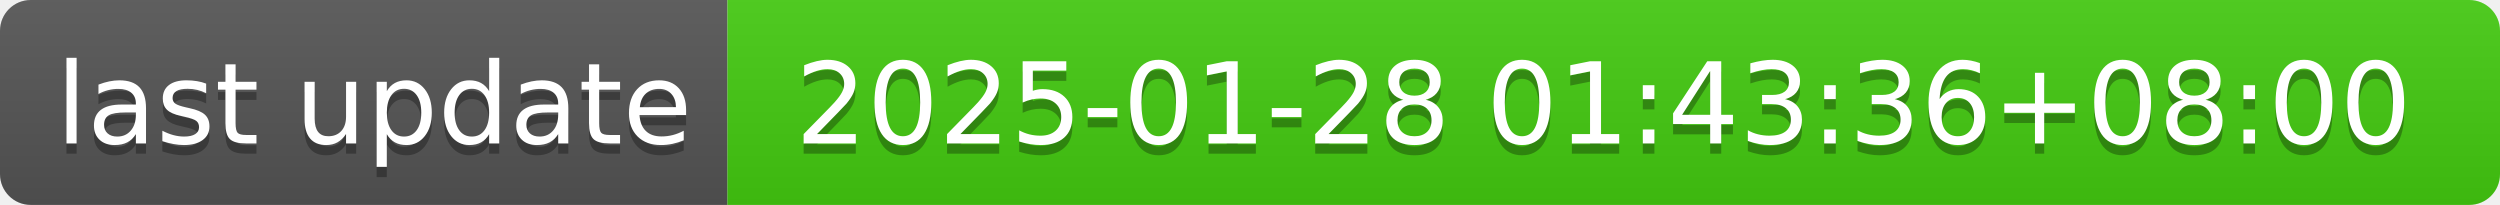
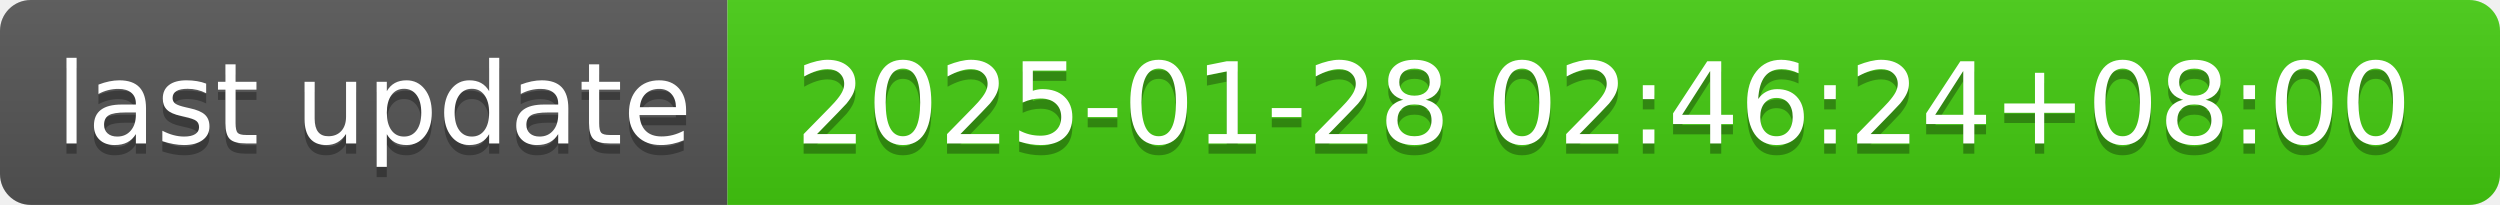
- <svg xmlns="http://www.w3.org/2000/svg" width="244" height="20" role="img" aria-label="last update: 2025-01-28 01:43:36+08:00">
+ <svg xmlns="http://www.w3.org/2000/svg" width="244" height="20" role="img" aria-label="last update: 2025-01-28 02:46:24+08:00">
  <linearGradient id="s" x2="0" y2="100%">
    <stop offset="0" stop-color="#bbb" stop-opacity=".1" />
    <stop offset="1" stop-opacity=".1" />
  </linearGradient>
  <clipPath id="r">
    <rect width="244" height="20" rx="3" fill="#fff" />
  </clipPath>
  <g clip-path="url(#r)">
    <rect width="71" height="20" fill="#555" />
    <rect x="71" width="173" height="20" fill="#4c1" />
    <rect width="244" height="20" fill="url(#s)" />
  </g>
  <g fill="#fff" text-anchor="middle" font-family="Verdana,Geneva,DejaVu Sans,sans-serif" text-rendering="geometricPrecision" font-size="110">
    <text aria-hidden="true" x="365" y="150" fill="#010101" fill-opacity=".3" transform="scale(.1)" textLength="610">last update</text>
    <text x="365" y="140" transform="scale(.1)" fill="#fff" textLength="610">last update</text>
-     <text aria-hidden="true" x="1565" y="150" fill="#010101" fill-opacity=".3" transform="scale(.1)" textLength="1630">2025-01-28 01:43:36+08:00</text>
-     <text x="1565" y="140" transform="scale(.1)" fill="#fff" textLength="1630">2025-01-28 01:43:36+08:00</text>
+     <text aria-hidden="true" x="1565" y="150" fill="#010101" fill-opacity=".3" transform="scale(.1)" textLength="1630">2025-01-28 02:46:24+08:00</text>
+     <text x="1565" y="140" transform="scale(.1)" fill="#fff" textLength="1630">2025-01-28 02:46:24+08:00</text>
  </g>
</svg>
